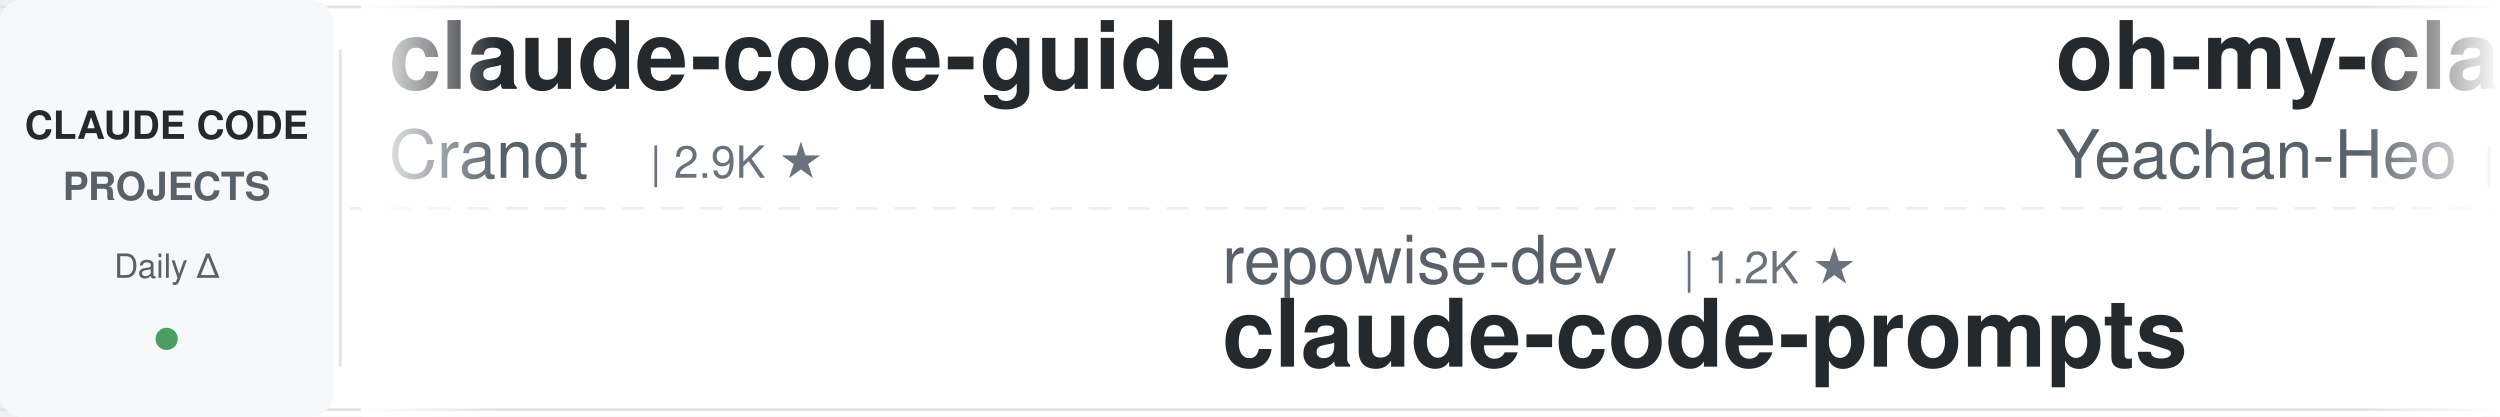
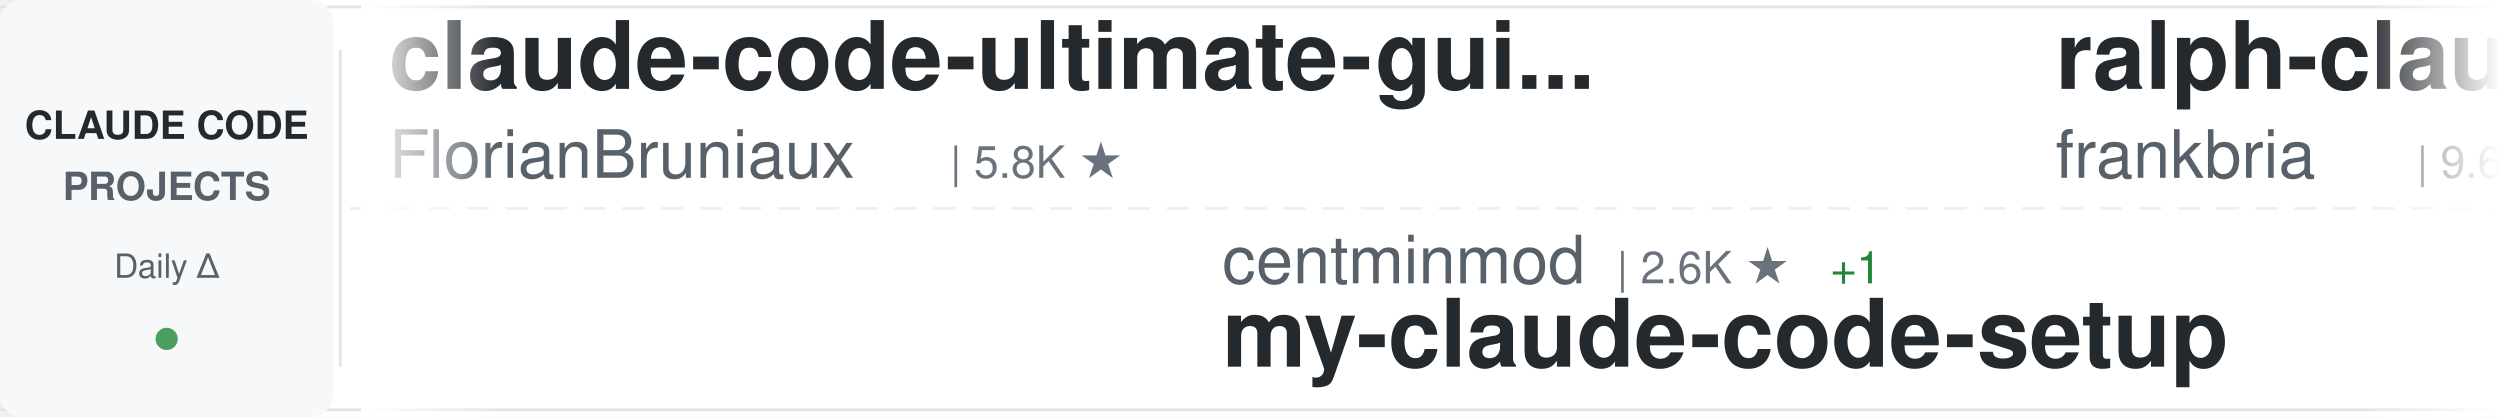
<svg xmlns="http://www.w3.org/2000/svg" width="900" height="150">
  <defs>
    <linearGradient id="awesomeLeftFade" x1="0%" y1="0%" x2="100%" y2="0%">
      <stop offset="0%" style="stop-color:#ffffff;stop-opacity:1" />
      <stop offset="100%" style="stop-color:#ffffff;stop-opacity:0" />
    </linearGradient>
    <linearGradient id="awesomeRightFade" x1="0%" y1="0%" x2="100%" y2="0%">
      <stop offset="0%" style="stop-color:#ffffff;stop-opacity:0" />
      <stop offset="100%" style="stop-color:#ffffff;stop-opacity:1" />
    </linearGradient>
  </defs>
  <rect width="900" height="150" fill="#ffffff" rx="8" />
  <rect x="0" y="2" width="900" height="1" fill="#e1e4e8" />
  <rect x="0" y="147" width="900" height="1" fill="#e1e4e8" />
  <line x1="0" y1="75" x2="900" y2="75" stroke="#e1e4e8" stroke-width="1" stroke-dasharray="8 6" opacity="0.6" />
  <rect x="0" y="0" width="120" height="150" fill="#f6f8fa" rx="8" />
  <text x="60" y="50" font-family="-apple-system, BlinkMacSystemFont, 'Segoe UI', Helvetica, Arial, sans-serif" font-size="14" font-weight="600" fill="#24292e" text-anchor="middle">CLAUDE CODE</text>
  <text x="60" y="72" font-family="-apple-system, BlinkMacSystemFont, 'Segoe UI', Helvetica, Arial, sans-serif" font-size="14" font-weight="600" fill="#586069" text-anchor="middle">PROJECTS</text>
  <text x="60" y="100" font-family="-apple-system, BlinkMacSystemFont, 'Segoe UI', Helvetica, Arial, sans-serif" font-size="12" font-weight="500" fill="#586069" text-anchor="middle">Daily Δ</text>
  <circle cx="60" cy="122" r="4" fill="#22863a" opacity="0.8" />
  <rect x="122" y="18" width="1" height="114" fill="#e1e4e8" />
  <clipPath id="awesomeTickerClip">
    <rect x="130" y="0" width="770" height="150" />
  </clipPath>
  <g clip-path="url(#awesomeTickerClip)">
    <g id="awesomeTickerItems">
      <animateTransform attributeName="transform" attributeType="XML" type="translate" from="0 0" to="-3000 0" dur="54s" repeatCount="indefinite" />
      <g transform="translate(0, 0)">
-         <text x="140" y="32" font-family="-apple-system, BlinkMacSystemFont, 'Segoe UI', Helvetica, Arial, sans-serif" font-size="34" font-weight="600" fill="#24292e">claude-code-guide</text>
-         <text x="140" y="64" font-family="-apple-system, BlinkMacSystemFont, 'Segoe UI', Helvetica, Arial, sans-serif" font-size="24" font-weight="400" fill="#586069">Cranot</text>
-         <text x="234" y="64" font-family="-apple-system, BlinkMacSystemFont, 'Segoe UI', Helvetica, Arial, sans-serif" font-size="16" font-weight="500" fill="#6a737d">| 2.9K ★</text>
+         <text x="140" y="32" font-family="-apple-system, BlinkMacSystemFont, 'Segoe UI', Helvetica, Arial, sans-serif" font-size="34" font-weight="600" fill="#24292e">claude-code-ultimate-gui...</text>
+         <text x="140" y="64" font-family="-apple-system, BlinkMacSystemFont, 'Segoe UI', Helvetica, Arial, sans-serif" font-size="24" font-weight="400" fill="#586069">FlorianBruniaux</text>
+         <text x="342" y="64" font-family="-apple-system, BlinkMacSystemFont, 'Segoe UI', Helvetica, Arial, sans-serif" font-size="16" font-weight="500" fill="#6a737d">| 5.8K ★</text>
      </g>
      <g transform="translate(300, 0)">
-         <text x="140" y="102" font-family="-apple-system, BlinkMacSystemFont, 'Segoe UI', Helvetica, Arial, sans-serif" font-size="24" font-weight="400" fill="#586069">repowise-dev</text>
-         <text x="306" y="102" font-family="-apple-system, BlinkMacSystemFont, 'Segoe UI', Helvetica, Arial, sans-serif" font-size="16" font-weight="500" fill="#6a737d">| 1.2K ★</text>
-         <text x="140" y="132" font-family="-apple-system, BlinkMacSystemFont, 'Segoe UI', Helvetica, Arial, sans-serif" font-size="34" font-weight="600" fill="#24292e">claude-code-prompts</text>
+         <text x="140" y="102" font-family="-apple-system, BlinkMacSystemFont, 'Segoe UI', Helvetica, Arial, sans-serif" font-size="24" font-weight="400" fill="#586069">centminmod</text>
+         <text x="282" y="102" font-family="-apple-system, BlinkMacSystemFont, 'Segoe UI', Helvetica, Arial, sans-serif" font-size="16" font-weight="500" fill="#6a737d">| 2.6K ★</text>
+         <text x="359" y="102" font-family="-apple-system, BlinkMacSystemFont, 'Segoe UI', Helvetica, Arial, sans-serif" font-size="16" font-weight="500" fill="#22863a"> +1</text>
+         <text x="140" y="132" font-family="-apple-system, BlinkMacSystemFont, 'Segoe UI', Helvetica, Arial, sans-serif" font-size="34" font-weight="600" fill="#24292e">my-claude-code-setup</text>
      </g>
      <g transform="translate(600, 0)">
+         <text x="140" y="32" font-family="-apple-system, BlinkMacSystemFont, 'Segoe UI', Helvetica, Arial, sans-serif" font-size="34" font-weight="600" fill="#24292e">ralph-claude-code</text>
+         <text x="140" y="64" font-family="-apple-system, BlinkMacSystemFont, 'Segoe UI', Helvetica, Arial, sans-serif" font-size="24" font-weight="400" fill="#586069">frankbria</text>
+         <text x="270" y="64" font-family="-apple-system, BlinkMacSystemFont, 'Segoe UI', Helvetica, Arial, sans-serif" font-size="16" font-weight="500" fill="#6a737d">| 9.6K ★</text>
+       </g>
+       <g transform="translate(900, 0)">
+         <text x="140" y="102" font-family="-apple-system, BlinkMacSystemFont, 'Segoe UI', Helvetica, Arial, sans-serif" font-size="24" font-weight="400" fill="#586069">KPR111</text>
+         <text x="234" y="102" font-family="-apple-system, BlinkMacSystemFont, 'Segoe UI', Helvetica, Arial, sans-serif" font-size="16" font-weight="500" fill="#6a737d">| 18 ★</text>
+         <text x="140" y="132" font-family="-apple-system, BlinkMacSystemFont, 'Segoe UI', Helvetica, Arial, sans-serif" font-size="34" font-weight="600" fill="#24292e">Claude-Code</text>
+       </g>
+       <g transform="translate(1200, 0)">
        <text x="140" y="32" font-family="-apple-system, BlinkMacSystemFont, 'Segoe UI', Helvetica, Arial, sans-serif" font-size="34" font-weight="600" fill="#24292e">oh-my-claudecode</text>
        <text x="140" y="64" font-family="-apple-system, BlinkMacSystemFont, 'Segoe UI', Helvetica, Arial, sans-serif" font-size="24" font-weight="400" fill="#586069">Yeachan-Heo</text>
        <text x="294" y="64" font-family="-apple-system, BlinkMacSystemFont, 'Segoe UI', Helvetica, Arial, sans-serif" font-size="16" font-weight="500" fill="#6a737d">| 38.7K ★</text>
        <text x="380" y="64" font-family="-apple-system, BlinkMacSystemFont, 'Segoe UI', Helvetica, Arial, sans-serif" font-size="16" font-weight="500" fill="#22863a"> +7</text>
      </g>
-       <g transform="translate(900, 0)">
-         <text x="140" y="102" font-family="-apple-system, BlinkMacSystemFont, 'Segoe UI', Helvetica, Arial, sans-serif" font-size="24" font-weight="400" fill="#586069">anthropics</text>
-         <text x="282" y="102" font-family="-apple-system, BlinkMacSystemFont, 'Segoe UI', Helvetica, Arial, sans-serif" font-size="16" font-weight="500" fill="#6a737d">| 8.7K ★</text>
-         <text x="359" y="102" font-family="-apple-system, BlinkMacSystemFont, 'Segoe UI', Helvetica, Arial, sans-serif" font-size="16" font-weight="500" fill="#22863a"> +2</text>
-         <text x="140" y="132" font-family="-apple-system, BlinkMacSystemFont, 'Segoe UI', Helvetica, Arial, sans-serif" font-size="34" font-weight="600" fill="#24292e">claude-code-action</text>
-       </g>
-       <g transform="translate(1200, 0)">
-         <text x="140" y="32" font-family="-apple-system, BlinkMacSystemFont, 'Segoe UI', Helvetica, Arial, sans-serif" font-size="34" font-weight="600" fill="#24292e">claude-code-proxy</text>
-         <text x="140" y="64" font-family="-apple-system, BlinkMacSystemFont, 'Segoe UI', Helvetica, Arial, sans-serif" font-size="24" font-weight="400" fill="#586069">1rgs</text>
-         <text x="210" y="64" font-family="-apple-system, BlinkMacSystemFont, 'Segoe UI', Helvetica, Arial, sans-serif" font-size="16" font-weight="500" fill="#6a737d">| 3.7K ★</text>
-       </g>
      <g transform="translate(1500, 0)">
-         <text x="140" y="102" font-family="-apple-system, BlinkMacSystemFont, 'Segoe UI', Helvetica, Arial, sans-serif" font-size="24" font-weight="400" fill="#586069">edmund-io</text>
-         <text x="270" y="102" font-family="-apple-system, BlinkMacSystemFont, 'Segoe UI', Helvetica, Arial, sans-serif" font-size="16" font-weight="500" fill="#6a737d">| 1.5K ★</text>
-         <text x="140" y="132" font-family="-apple-system, BlinkMacSystemFont, 'Segoe UI', Helvetica, Arial, sans-serif" font-size="34" font-weight="600" fill="#24292e">edmunds-claude-code</text>
-       </g>
-       <g transform="translate(1800, 0)">
-         <text x="140" y="32" font-family="-apple-system, BlinkMacSystemFont, 'Segoe UI', Helvetica, Arial, sans-serif" font-size="34" font-weight="600" fill="#24292e">ECC</text>
-         <text x="140" y="64" font-family="-apple-system, BlinkMacSystemFont, 'Segoe UI', Helvetica, Arial, sans-serif" font-size="24" font-weight="400" fill="#586069">affaan-m</text>
-         <text x="258" y="64" font-family="-apple-system, BlinkMacSystemFont, 'Segoe UI', Helvetica, Arial, sans-serif" font-size="16" font-weight="500" fill="#6a737d">| 241.5K ★</text>
-         <text x="353" y="64" font-family="-apple-system, BlinkMacSystemFont, 'Segoe UI', Helvetica, Arial, sans-serif" font-size="16" font-weight="500" fill="#22863a"> +54</text>
-       </g>
-       <g transform="translate(2100, 0)">
-         <text x="140" y="102" font-family="-apple-system, BlinkMacSystemFont, 'Segoe UI', Helvetica, Arial, sans-serif" font-size="24" font-weight="400" fill="#586069">disler</text>
-         <text x="234" y="102" font-family="-apple-system, BlinkMacSystemFont, 'Segoe UI', Helvetica, Arial, sans-serif" font-size="16" font-weight="500" fill="#6a737d">| 3.9K ★</text>
-         <text x="140" y="132" font-family="-apple-system, BlinkMacSystemFont, 'Segoe UI', Helvetica, Arial, sans-serif" font-size="34" font-weight="600" fill="#24292e">claude-code-hooks-master...</text>
-       </g>
-       <g transform="translate(2400, 0)">
-         <text x="140" y="32" font-family="-apple-system, BlinkMacSystemFont, 'Segoe UI', Helvetica, Arial, sans-serif" font-size="34" font-weight="600" fill="#24292e">Claude-code</text>
-         <text x="140" y="64" font-family="-apple-system, BlinkMacSystemFont, 'Segoe UI', Helvetica, Arial, sans-serif" font-size="24" font-weight="400" fill="#586069">zstmfhy</text>
-         <text x="246" y="64" font-family="-apple-system, BlinkMacSystemFont, 'Segoe UI', Helvetica, Arial, sans-serif" font-size="16" font-weight="500" fill="#6a737d">| 190 ★</text>
-       </g>
-       <g transform="translate(2700, 0)">
        <text x="140" y="102" font-family="-apple-system, BlinkMacSystemFont, 'Segoe UI', Helvetica, Arial, sans-serif" font-size="24" font-weight="400" fill="#586069">hangsman</text>
        <text x="258" y="102" font-family="-apple-system, BlinkMacSystemFont, 'Segoe UI', Helvetica, Arial, sans-serif" font-size="16" font-weight="500" fill="#6a737d">| 790 ★</text>
        <text x="140" y="132" font-family="-apple-system, BlinkMacSystemFont, 'Segoe UI', Helvetica, Arial, sans-serif" font-size="34" font-weight="600" fill="#24292e">claude-code-source</text>
      </g>
+       <g transform="translate(1800, 0)">
+         <text x="140" y="32" font-family="-apple-system, BlinkMacSystemFont, 'Segoe UI', Helvetica, Arial, sans-serif" font-size="34" font-weight="600" fill="#24292e">claude-code-spec-workflo...</text>
+         <text x="140" y="64" font-family="-apple-system, BlinkMacSystemFont, 'Segoe UI', Helvetica, Arial, sans-serif" font-size="24" font-weight="400" fill="#586069">Pimzino</text>
+         <text x="246" y="64" font-family="-apple-system, BlinkMacSystemFont, 'Segoe UI', Helvetica, Arial, sans-serif" font-size="16" font-weight="500" fill="#6a737d">| 3.8K ★</text>
+         <text x="323" y="64" font-family="-apple-system, BlinkMacSystemFont, 'Segoe UI', Helvetica, Arial, sans-serif" font-size="16" font-weight="500" fill="#22863a"> +1</text>
+       </g>
+       <g transform="translate(2100, 0)">
+         <text x="140" y="102" font-family="-apple-system, BlinkMacSystemFont, 'Segoe UI', Helvetica, Arial, sans-serif" font-size="24" font-weight="400" fill="#586069">RichardAtCT</text>
+         <text x="294" y="102" font-family="-apple-system, BlinkMacSystemFont, 'Segoe UI', Helvetica, Arial, sans-serif" font-size="16" font-weight="500" fill="#6a737d">| 2.8K ★</text>
+         <text x="140" y="132" font-family="-apple-system, BlinkMacSystemFont, 'Segoe UI', Helvetica, Arial, sans-serif" font-size="34" font-weight="600" fill="#24292e">claude-code-telegram</text>
+       </g>
+       <g transform="translate(2400, 0)">
+         <text x="140" y="32" font-family="-apple-system, BlinkMacSystemFont, 'Segoe UI', Helvetica, Arial, sans-serif" font-size="34" font-weight="600" fill="#24292e">claude-code-workflows</text>
+         <text x="140" y="64" font-family="-apple-system, BlinkMacSystemFont, 'Segoe UI', Helvetica, Arial, sans-serif" font-size="24" font-weight="400" fill="#586069">OneRedOak</text>
+         <text x="270" y="64" font-family="-apple-system, BlinkMacSystemFont, 'Segoe UI', Helvetica, Arial, sans-serif" font-size="16" font-weight="500" fill="#6a737d">| 3.9K ★</text>
+       </g>
+       <g transform="translate(2700, 0)">
+         <text x="140" y="102" font-family="-apple-system, BlinkMacSystemFont, 'Segoe UI', Helvetica, Arial, sans-serif" font-size="24" font-weight="400" fill="#586069">anthropics</text>
+         <text x="282" y="102" font-family="-apple-system, BlinkMacSystemFont, 'Segoe UI', Helvetica, Arial, sans-serif" font-size="16" font-weight="500" fill="#6a737d">| 8.7K ★</text>
+         <text x="140" y="132" font-family="-apple-system, BlinkMacSystemFont, 'Segoe UI', Helvetica, Arial, sans-serif" font-size="34" font-weight="600" fill="#24292e">claude-code-action</text>
+       </g>
      <g transform="translate(3000, 0)">
-         <text x="140" y="32" font-family="-apple-system, BlinkMacSystemFont, 'Segoe UI', Helvetica, Arial, sans-serif" font-size="34" font-weight="600" fill="#24292e">claude-code-guide</text>
-         <text x="140" y="64" font-family="-apple-system, BlinkMacSystemFont, 'Segoe UI', Helvetica, Arial, sans-serif" font-size="24" font-weight="400" fill="#586069">Cranot</text>
-         <text x="234" y="64" font-family="-apple-system, BlinkMacSystemFont, 'Segoe UI', Helvetica, Arial, sans-serif" font-size="16" font-weight="500" fill="#6a737d">| 2.9K ★</text>
+         <text x="140" y="32" font-family="-apple-system, BlinkMacSystemFont, 'Segoe UI', Helvetica, Arial, sans-serif" font-size="34" font-weight="600" fill="#24292e">claude-code-ultimate-gui...</text>
+         <text x="140" y="64" font-family="-apple-system, BlinkMacSystemFont, 'Segoe UI', Helvetica, Arial, sans-serif" font-size="24" font-weight="400" fill="#586069">FlorianBruniaux</text>
+         <text x="342" y="64" font-family="-apple-system, BlinkMacSystemFont, 'Segoe UI', Helvetica, Arial, sans-serif" font-size="16" font-weight="500" fill="#6a737d">| 5.8K ★</text>
      </g>
      <g transform="translate(3300, 0)">
-         <text x="140" y="102" font-family="-apple-system, BlinkMacSystemFont, 'Segoe UI', Helvetica, Arial, sans-serif" font-size="24" font-weight="400" fill="#586069">repowise-dev</text>
-         <text x="306" y="102" font-family="-apple-system, BlinkMacSystemFont, 'Segoe UI', Helvetica, Arial, sans-serif" font-size="16" font-weight="500" fill="#6a737d">| 1.2K ★</text>
-         <text x="140" y="132" font-family="-apple-system, BlinkMacSystemFont, 'Segoe UI', Helvetica, Arial, sans-serif" font-size="34" font-weight="600" fill="#24292e">claude-code-prompts</text>
+         <text x="140" y="102" font-family="-apple-system, BlinkMacSystemFont, 'Segoe UI', Helvetica, Arial, sans-serif" font-size="24" font-weight="400" fill="#586069">centminmod</text>
+         <text x="282" y="102" font-family="-apple-system, BlinkMacSystemFont, 'Segoe UI', Helvetica, Arial, sans-serif" font-size="16" font-weight="500" fill="#6a737d">| 2.6K ★</text>
+         <text x="359" y="102" font-family="-apple-system, BlinkMacSystemFont, 'Segoe UI', Helvetica, Arial, sans-serif" font-size="16" font-weight="500" fill="#22863a"> +1</text>
+         <text x="140" y="132" font-family="-apple-system, BlinkMacSystemFont, 'Segoe UI', Helvetica, Arial, sans-serif" font-size="34" font-weight="600" fill="#24292e">my-claude-code-setup</text>
      </g>
      <g transform="translate(3600, 0)">
-         <text x="140" y="32" font-family="-apple-system, BlinkMacSystemFont, 'Segoe UI', Helvetica, Arial, sans-serif" font-size="34" font-weight="600" fill="#24292e">oh-my-claudecode</text>
-         <text x="140" y="64" font-family="-apple-system, BlinkMacSystemFont, 'Segoe UI', Helvetica, Arial, sans-serif" font-size="24" font-weight="400" fill="#586069">Yeachan-Heo</text>
-         <text x="294" y="64" font-family="-apple-system, BlinkMacSystemFont, 'Segoe UI', Helvetica, Arial, sans-serif" font-size="16" font-weight="500" fill="#6a737d">| 38.7K ★</text>
-         <text x="380" y="64" font-family="-apple-system, BlinkMacSystemFont, 'Segoe UI', Helvetica, Arial, sans-serif" font-size="16" font-weight="500" fill="#22863a"> +7</text>
+         <text x="140" y="32" font-family="-apple-system, BlinkMacSystemFont, 'Segoe UI', Helvetica, Arial, sans-serif" font-size="34" font-weight="600" fill="#24292e">ralph-claude-code</text>
+         <text x="140" y="64" font-family="-apple-system, BlinkMacSystemFont, 'Segoe UI', Helvetica, Arial, sans-serif" font-size="24" font-weight="400" fill="#586069">frankbria</text>
+         <text x="270" y="64" font-family="-apple-system, BlinkMacSystemFont, 'Segoe UI', Helvetica, Arial, sans-serif" font-size="16" font-weight="500" fill="#6a737d">| 9.6K ★</text>
      </g>
      <g transform="translate(3900, 0)">
-         <text x="140" y="102" font-family="-apple-system, BlinkMacSystemFont, 'Segoe UI', Helvetica, Arial, sans-serif" font-size="24" font-weight="400" fill="#586069">anthropics</text>
-         <text x="282" y="102" font-family="-apple-system, BlinkMacSystemFont, 'Segoe UI', Helvetica, Arial, sans-serif" font-size="16" font-weight="500" fill="#6a737d">| 8.7K ★</text>
-         <text x="359" y="102" font-family="-apple-system, BlinkMacSystemFont, 'Segoe UI', Helvetica, Arial, sans-serif" font-size="16" font-weight="500" fill="#22863a"> +2</text>
-         <text x="140" y="132" font-family="-apple-system, BlinkMacSystemFont, 'Segoe UI', Helvetica, Arial, sans-serif" font-size="34" font-weight="600" fill="#24292e">claude-code-action</text>
+         <text x="140" y="102" font-family="-apple-system, BlinkMacSystemFont, 'Segoe UI', Helvetica, Arial, sans-serif" font-size="24" font-weight="400" fill="#586069">KPR111</text>
+         <text x="234" y="102" font-family="-apple-system, BlinkMacSystemFont, 'Segoe UI', Helvetica, Arial, sans-serif" font-size="16" font-weight="500" fill="#6a737d">| 18 ★</text>
+         <text x="140" y="132" font-family="-apple-system, BlinkMacSystemFont, 'Segoe UI', Helvetica, Arial, sans-serif" font-size="34" font-weight="600" fill="#24292e">Claude-Code</text>
      </g>
    </g>
  </g>
  <rect x="130" y="0" width="50" height="150" fill="url(#awesomeLeftFade)" />
  <rect x="850" y="0" width="50" height="150" fill="url(#awesomeRightFade)" />
</svg>
